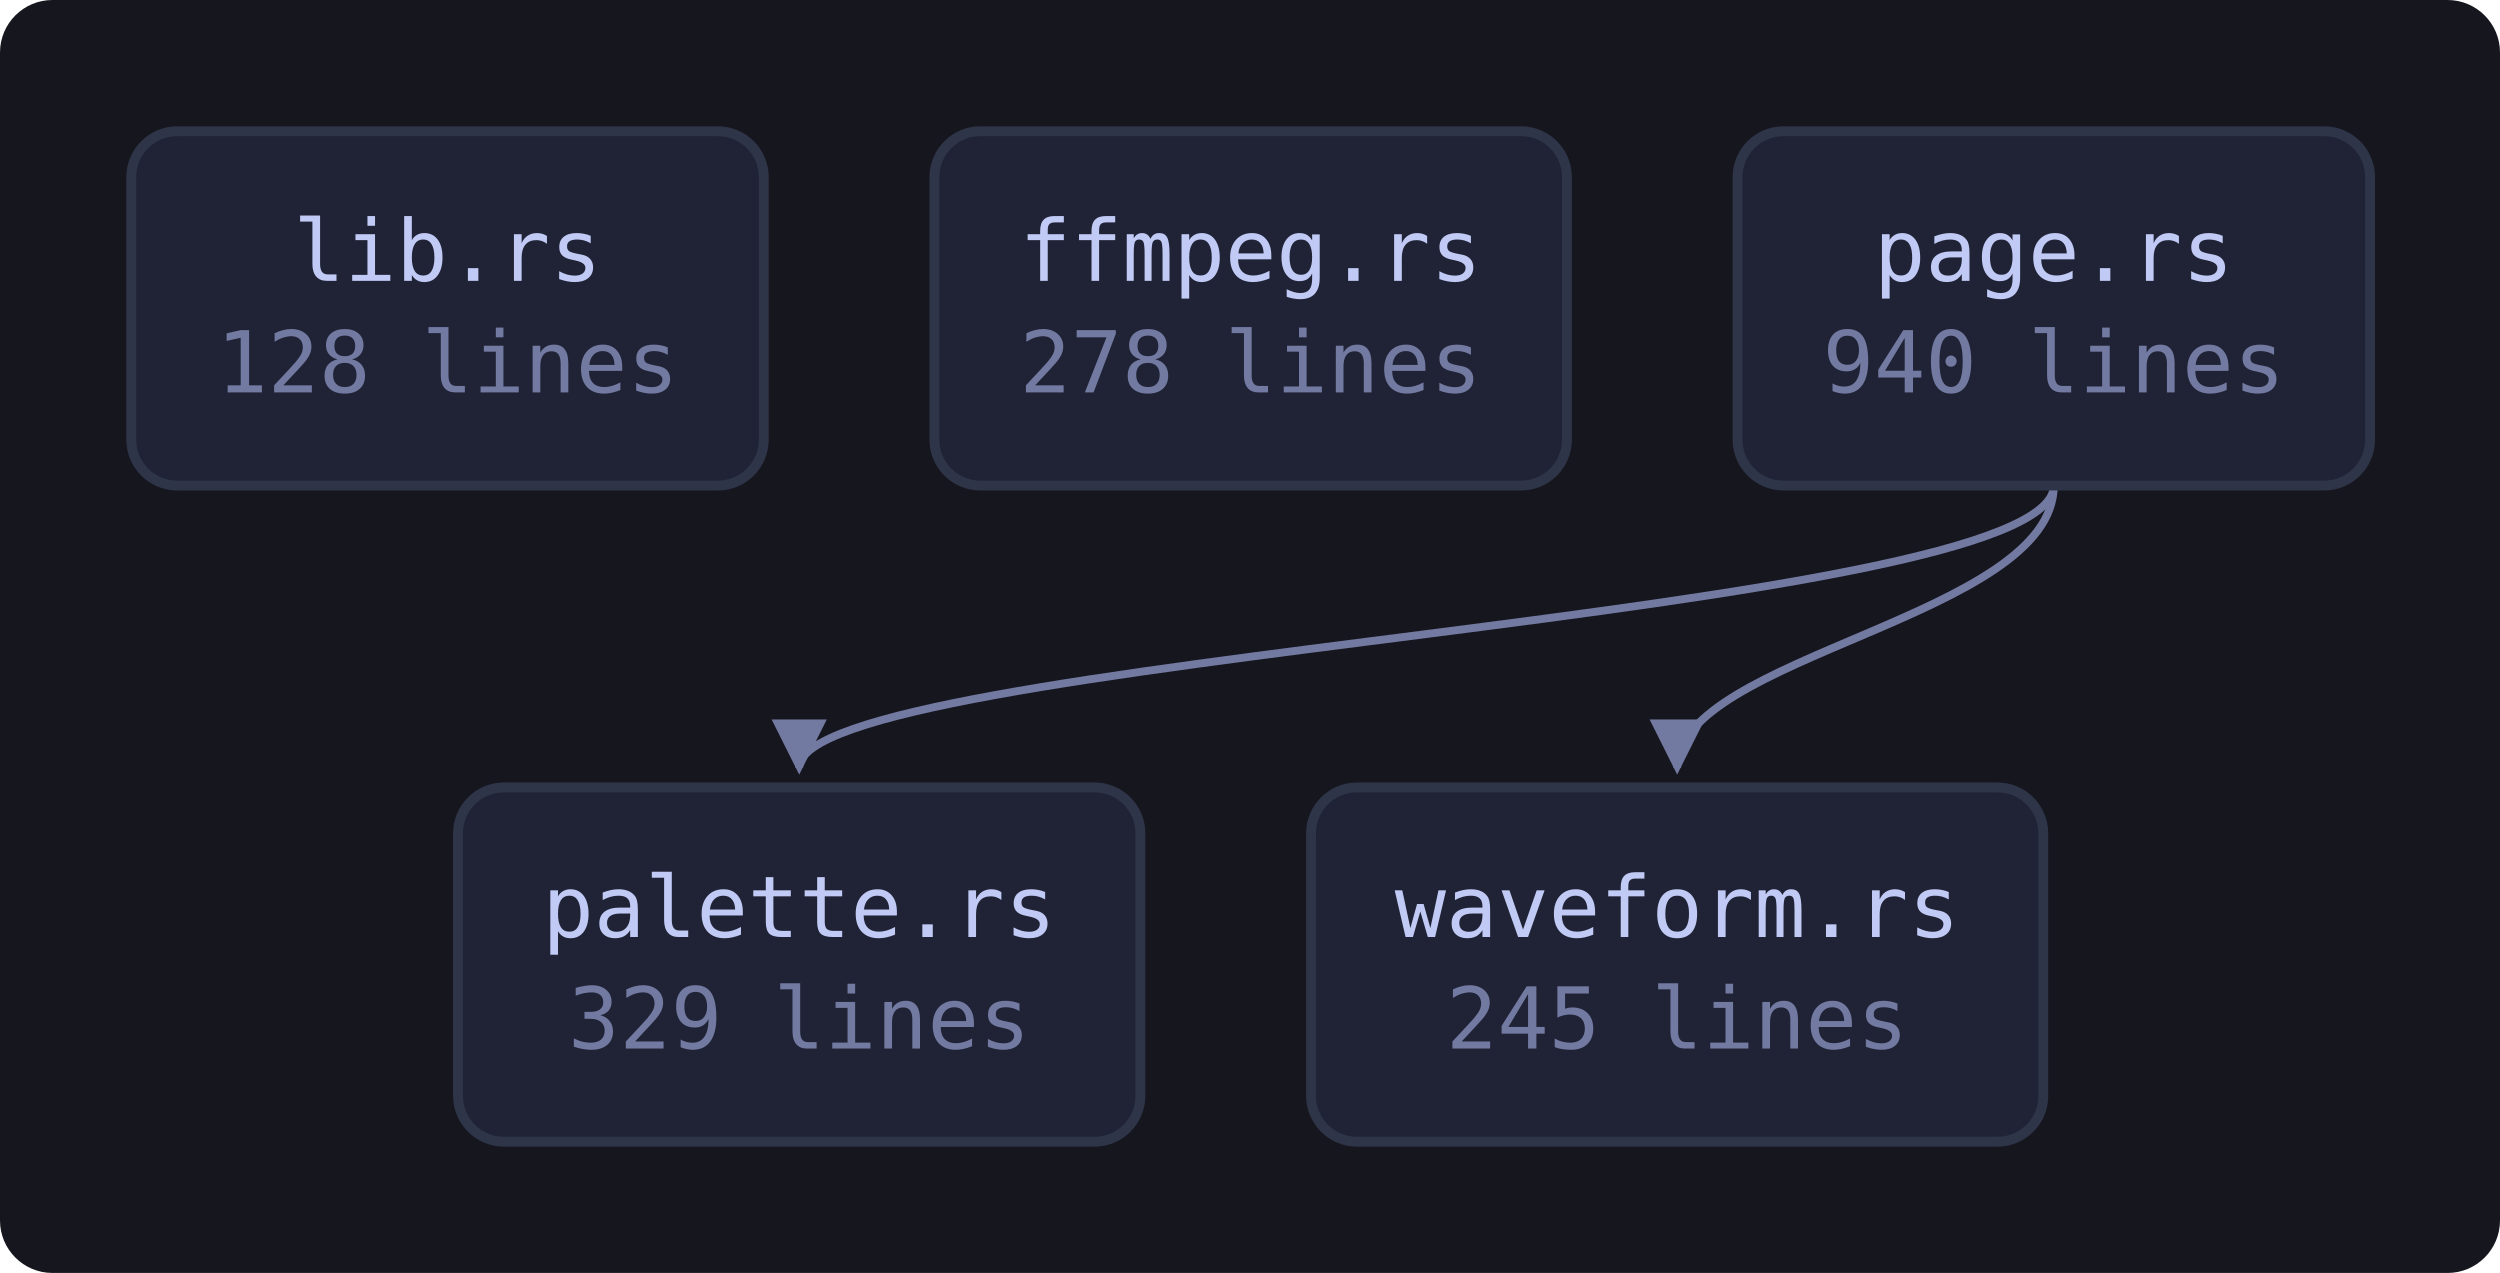
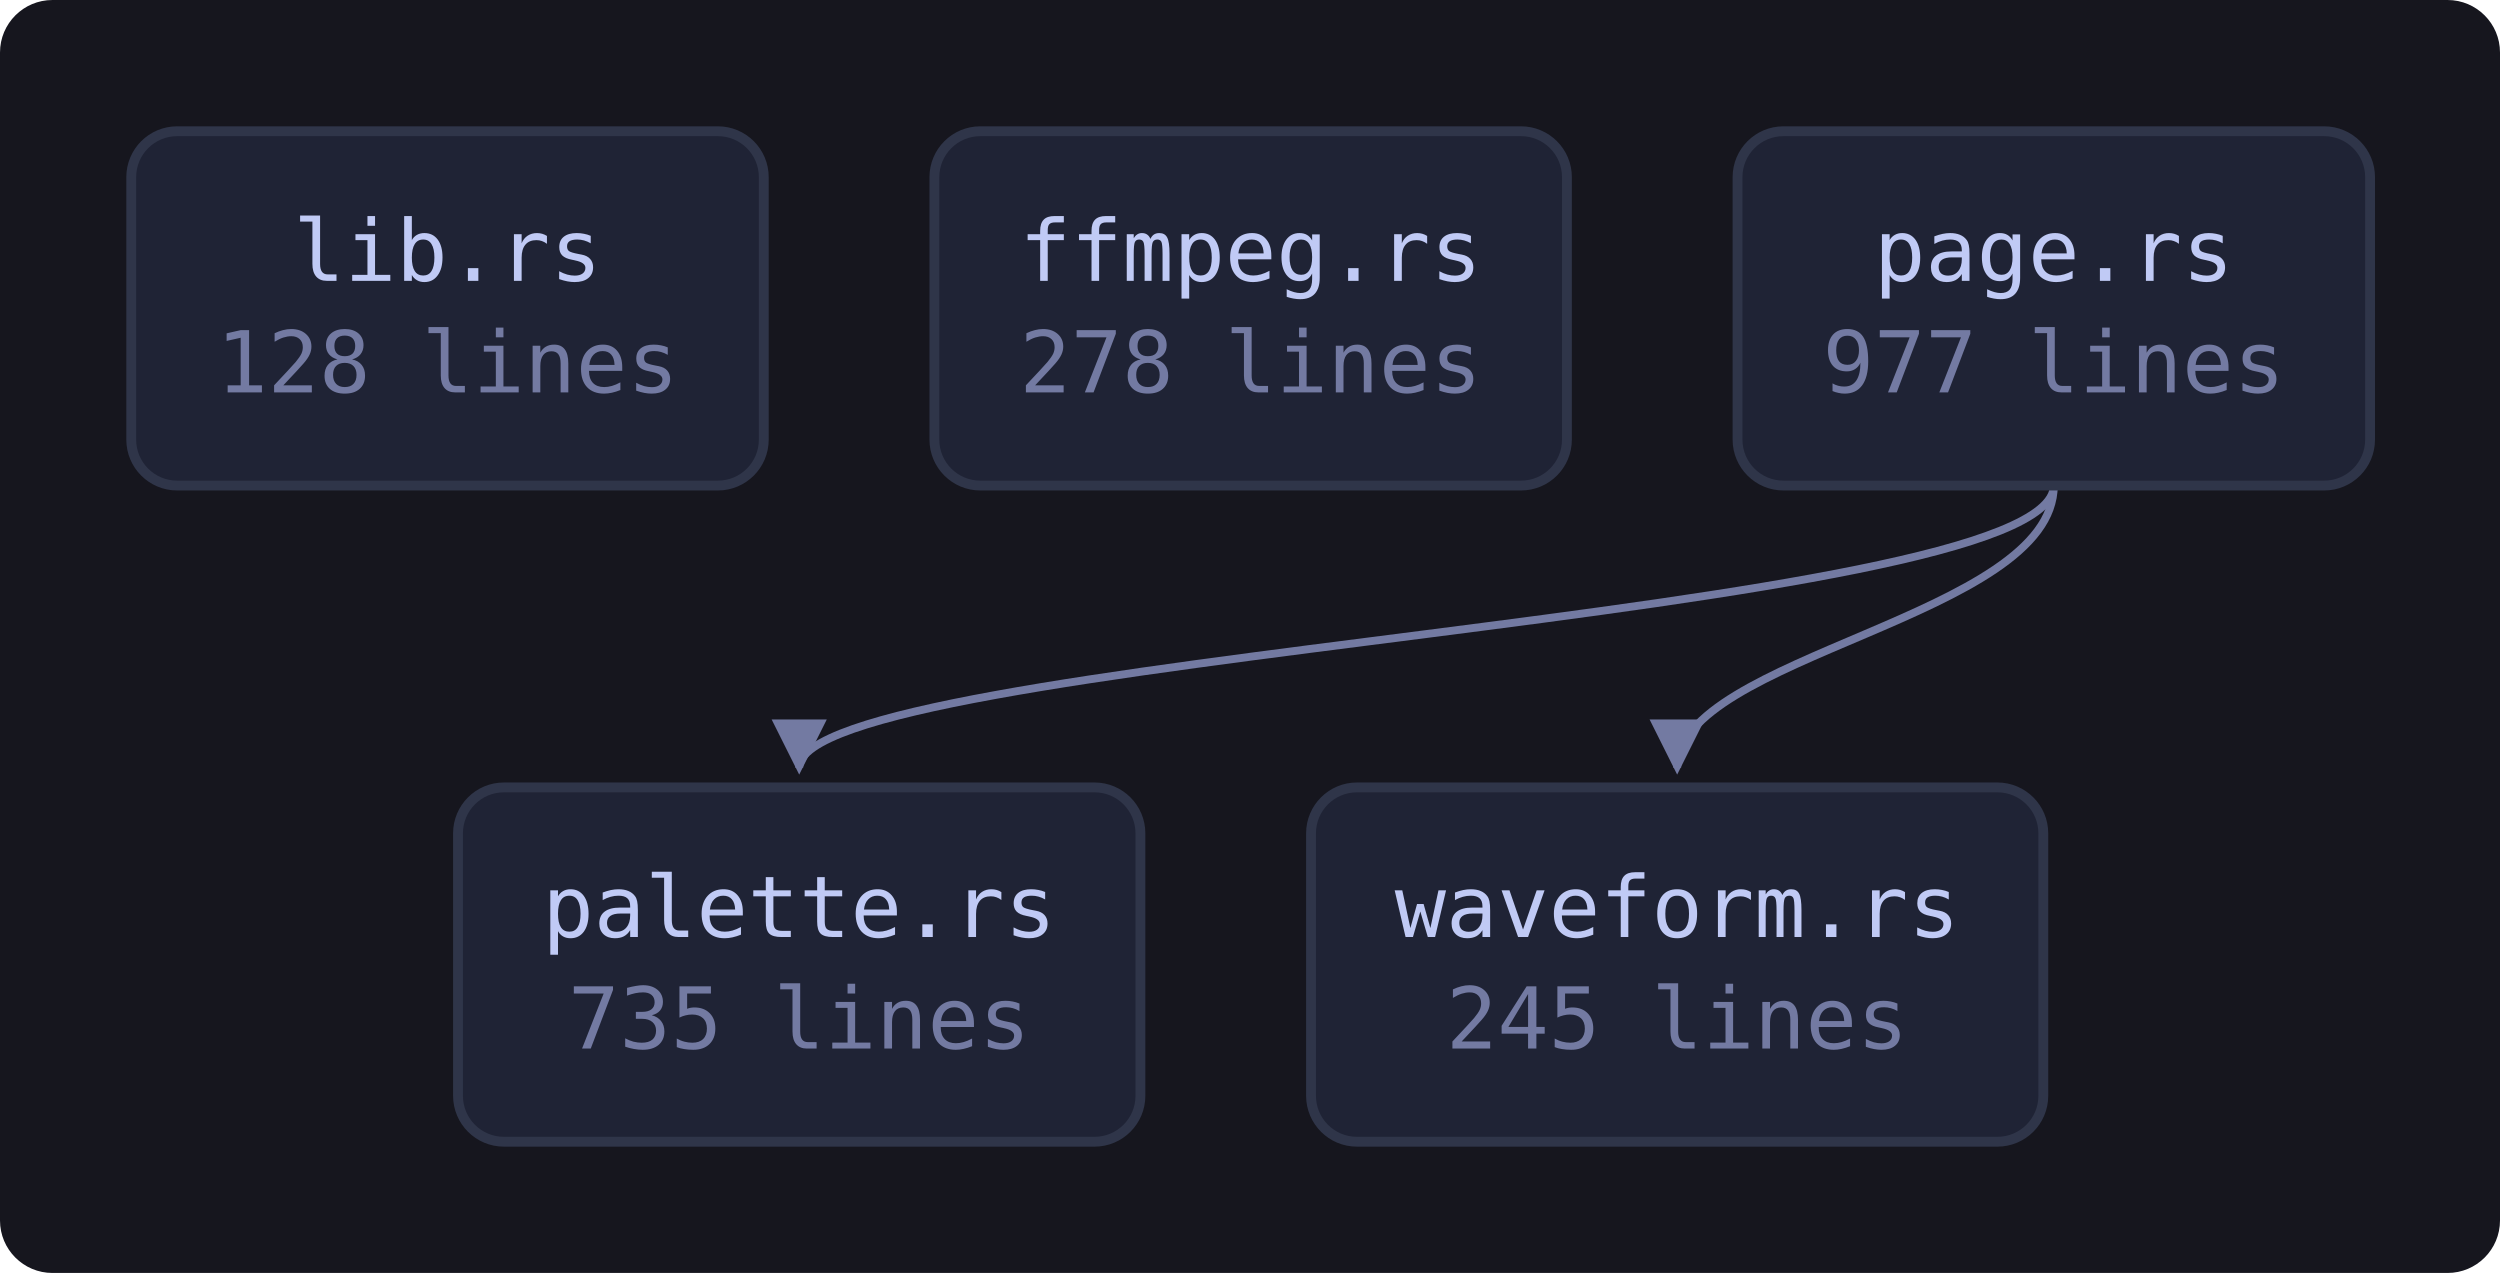
<svg xmlns="http://www.w3.org/2000/svg" viewBox="0 0 381 194" width="381" height="194" style="max-width:100%;height:auto" role="img" aria-label="flowchart">
  <defs>
    <marker id="a" viewBox="0 0 8 8" refX="7" refY="4" markerWidth="7" markerHeight="7" orient="auto-start-reverse">
      <path d="M0 0 L8 4 L0 8 z" fill="var(--muted, #737aa2)" />
    </marker>
  </defs>
  <rect x="0" y="0" width="381" height="194" fill="var(--bg-inset, #16161e)" rx="8" />
  <path d="M313.0 74.0 C 313.0 94.0, 121.8 100.0, 121.8 117.0" fill="none" stroke="var(--muted, #737aa2)" stroke-width="1.2" marker-end="url(#a)" />
  <path d="M313.0 74.0 C 313.0 94.0, 255.6 100.0, 255.6 117.0" fill="none" stroke="var(--muted, #737aa2)" stroke-width="1.2" marker-end="url(#a)" />
  <a href="https://github.com/tilas01/veilvoice/blob/main/crates/veilvoice-video/src/lib.rs" target="_blank" rel="noopener noreferrer">
    <rect x="20.0" y="20.0" width="96.4" height="54.0" rx="7" fill="var(--bg-soft, #1f2335)" stroke="var(--border, #2f3549)" stroke-width="1.5" />
    <text x="68.2" y="42.8" font-family="ui-monospace, SFMono-Regular, Menlo, Consolas, monospace" font-size="13" fill="var(--fg, #c0caf5)" text-anchor="middle">lib.rs</text>
    <text x="68.2" y="59.8" font-family="ui-monospace, SFMono-Regular, Menlo, Consolas, monospace" font-size="13" fill="var(--muted, #737aa2)" text-anchor="middle">128 lines</text>
  </a>
  <a href="https://github.com/tilas01/veilvoice/blob/main/crates/veilvoice-video/src/ffmpeg.rs" target="_blank" rel="noopener noreferrer">
    <rect x="142.4" y="20.0" width="96.4" height="54.0" rx="7" fill="var(--bg-soft, #1f2335)" stroke="var(--border, #2f3549)" stroke-width="1.5" />
    <text x="190.6" y="42.8" font-family="ui-monospace, SFMono-Regular, Menlo, Consolas, monospace" font-size="13" fill="var(--fg, #c0caf5)" text-anchor="middle">ffmpeg.rs</text>
    <text x="190.6" y="59.8" font-family="ui-monospace, SFMono-Regular, Menlo, Consolas, monospace" font-size="13" fill="var(--muted, #737aa2)" text-anchor="middle">278 lines</text>
  </a>
  <a href="https://github.com/tilas01/veilvoice/blob/main/crates/veilvoice-video/src/page.rs" target="_blank" rel="noopener noreferrer">
    <rect x="264.8" y="20.0" width="96.4" height="54.0" rx="7" fill="var(--bg-soft, #1f2335)" stroke="var(--border, #2f3549)" stroke-width="1.5" />
    <text x="313.0" y="42.8" font-family="ui-monospace, SFMono-Regular, Menlo, Consolas, monospace" font-size="13" fill="var(--fg, #c0caf5)" text-anchor="middle">page.rs</text>
-     <text x="313.0" y="59.8" font-family="ui-monospace, SFMono-Regular, Menlo, Consolas, monospace" font-size="13" fill="var(--muted, #737aa2)" text-anchor="middle">940 lines</text>
+     <text x="313.0" y="59.8" font-family="ui-monospace, SFMono-Regular, Menlo, Consolas, monospace" font-size="13" fill="var(--muted, #737aa2)" text-anchor="middle">977 lines</text>
  </a>
  <a href="https://github.com/tilas01/veilvoice/blob/main/crates/veilvoice-video/src/palette.rs" target="_blank" rel="noopener noreferrer">
    <rect x="69.8" y="120.0" width="104.0" height="54.0" rx="7" fill="var(--bg-soft, #1f2335)" stroke="var(--border, #2f3549)" stroke-width="1.5" />
    <text x="121.8" y="142.8" font-family="ui-monospace, SFMono-Regular, Menlo, Consolas, monospace" font-size="13" fill="var(--fg, #c0caf5)" text-anchor="middle">palette.rs</text>
-     <text x="121.8" y="159.8" font-family="ui-monospace, SFMono-Regular, Menlo, Consolas, monospace" font-size="13" fill="var(--muted, #737aa2)" text-anchor="middle">329 lines</text>
+     <text x="121.8" y="159.8" font-family="ui-monospace, SFMono-Regular, Menlo, Consolas, monospace" font-size="13" fill="var(--muted, #737aa2)" text-anchor="middle">735 lines</text>
  </a>
  <a href="https://github.com/tilas01/veilvoice/blob/main/crates/veilvoice-video/src/waveform.rs" target="_blank" rel="noopener noreferrer">
    <rect x="199.8" y="120.0" width="111.6" height="54.0" rx="7" fill="var(--bg-soft, #1f2335)" stroke="var(--border, #2f3549)" stroke-width="1.5" />
    <text x="255.6" y="142.8" font-family="ui-monospace, SFMono-Regular, Menlo, Consolas, monospace" font-size="13" fill="var(--fg, #c0caf5)" text-anchor="middle">waveform.rs</text>
    <text x="255.6" y="159.8" font-family="ui-monospace, SFMono-Regular, Menlo, Consolas, monospace" font-size="13" fill="var(--muted, #737aa2)" text-anchor="middle">245 lines</text>
  </a>
</svg>
